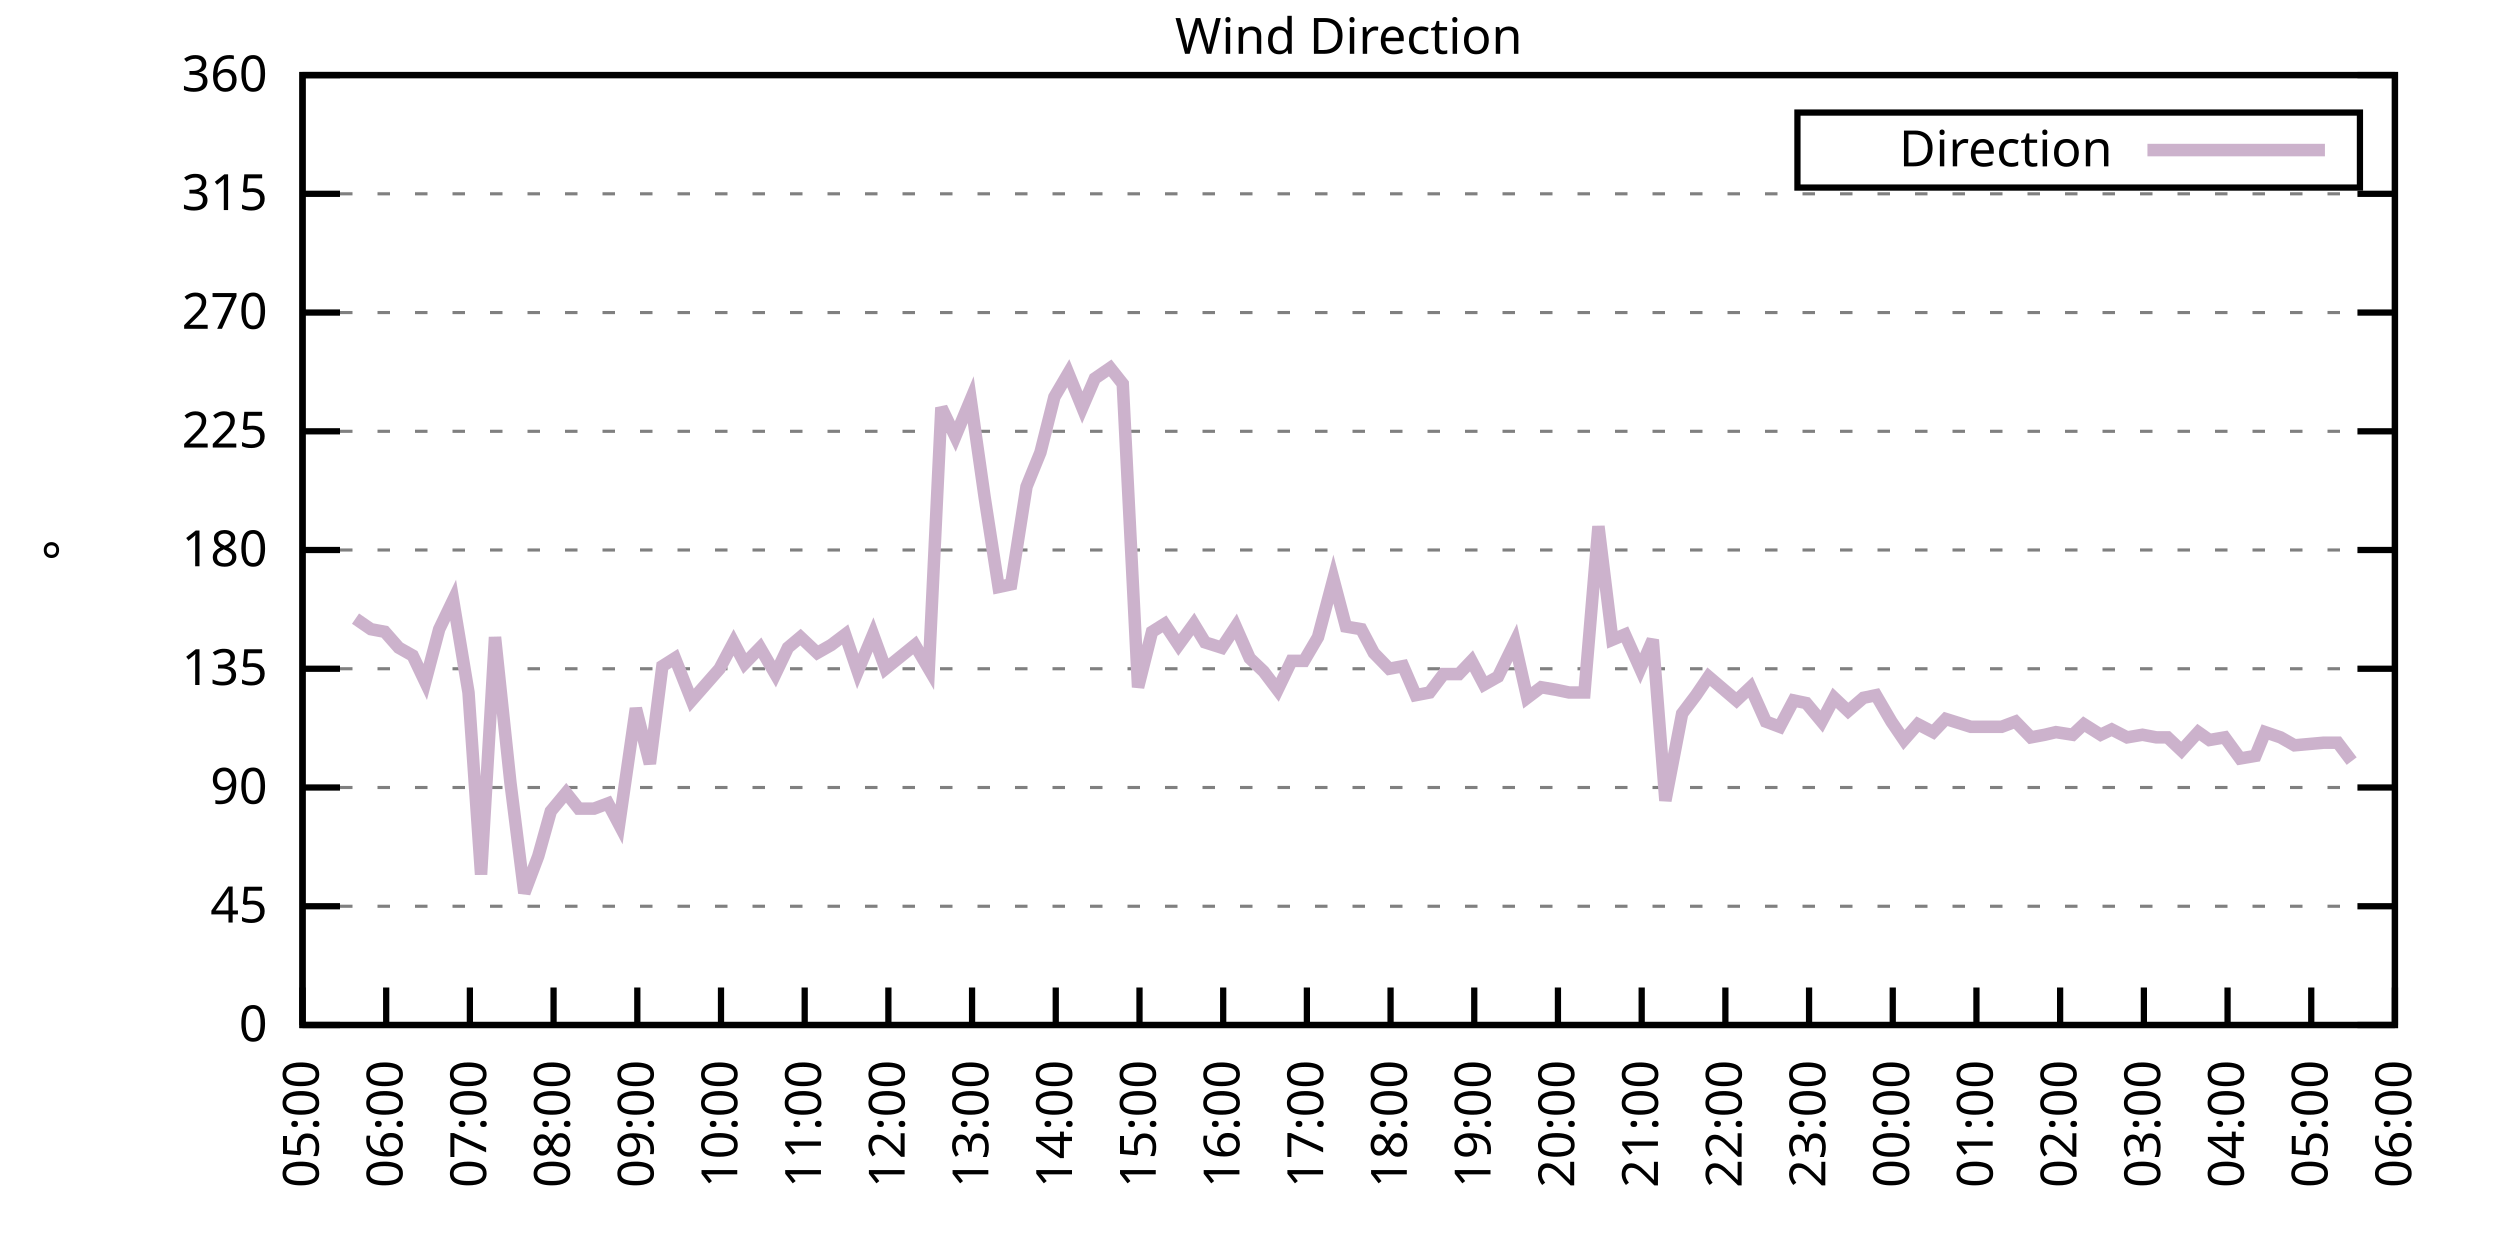
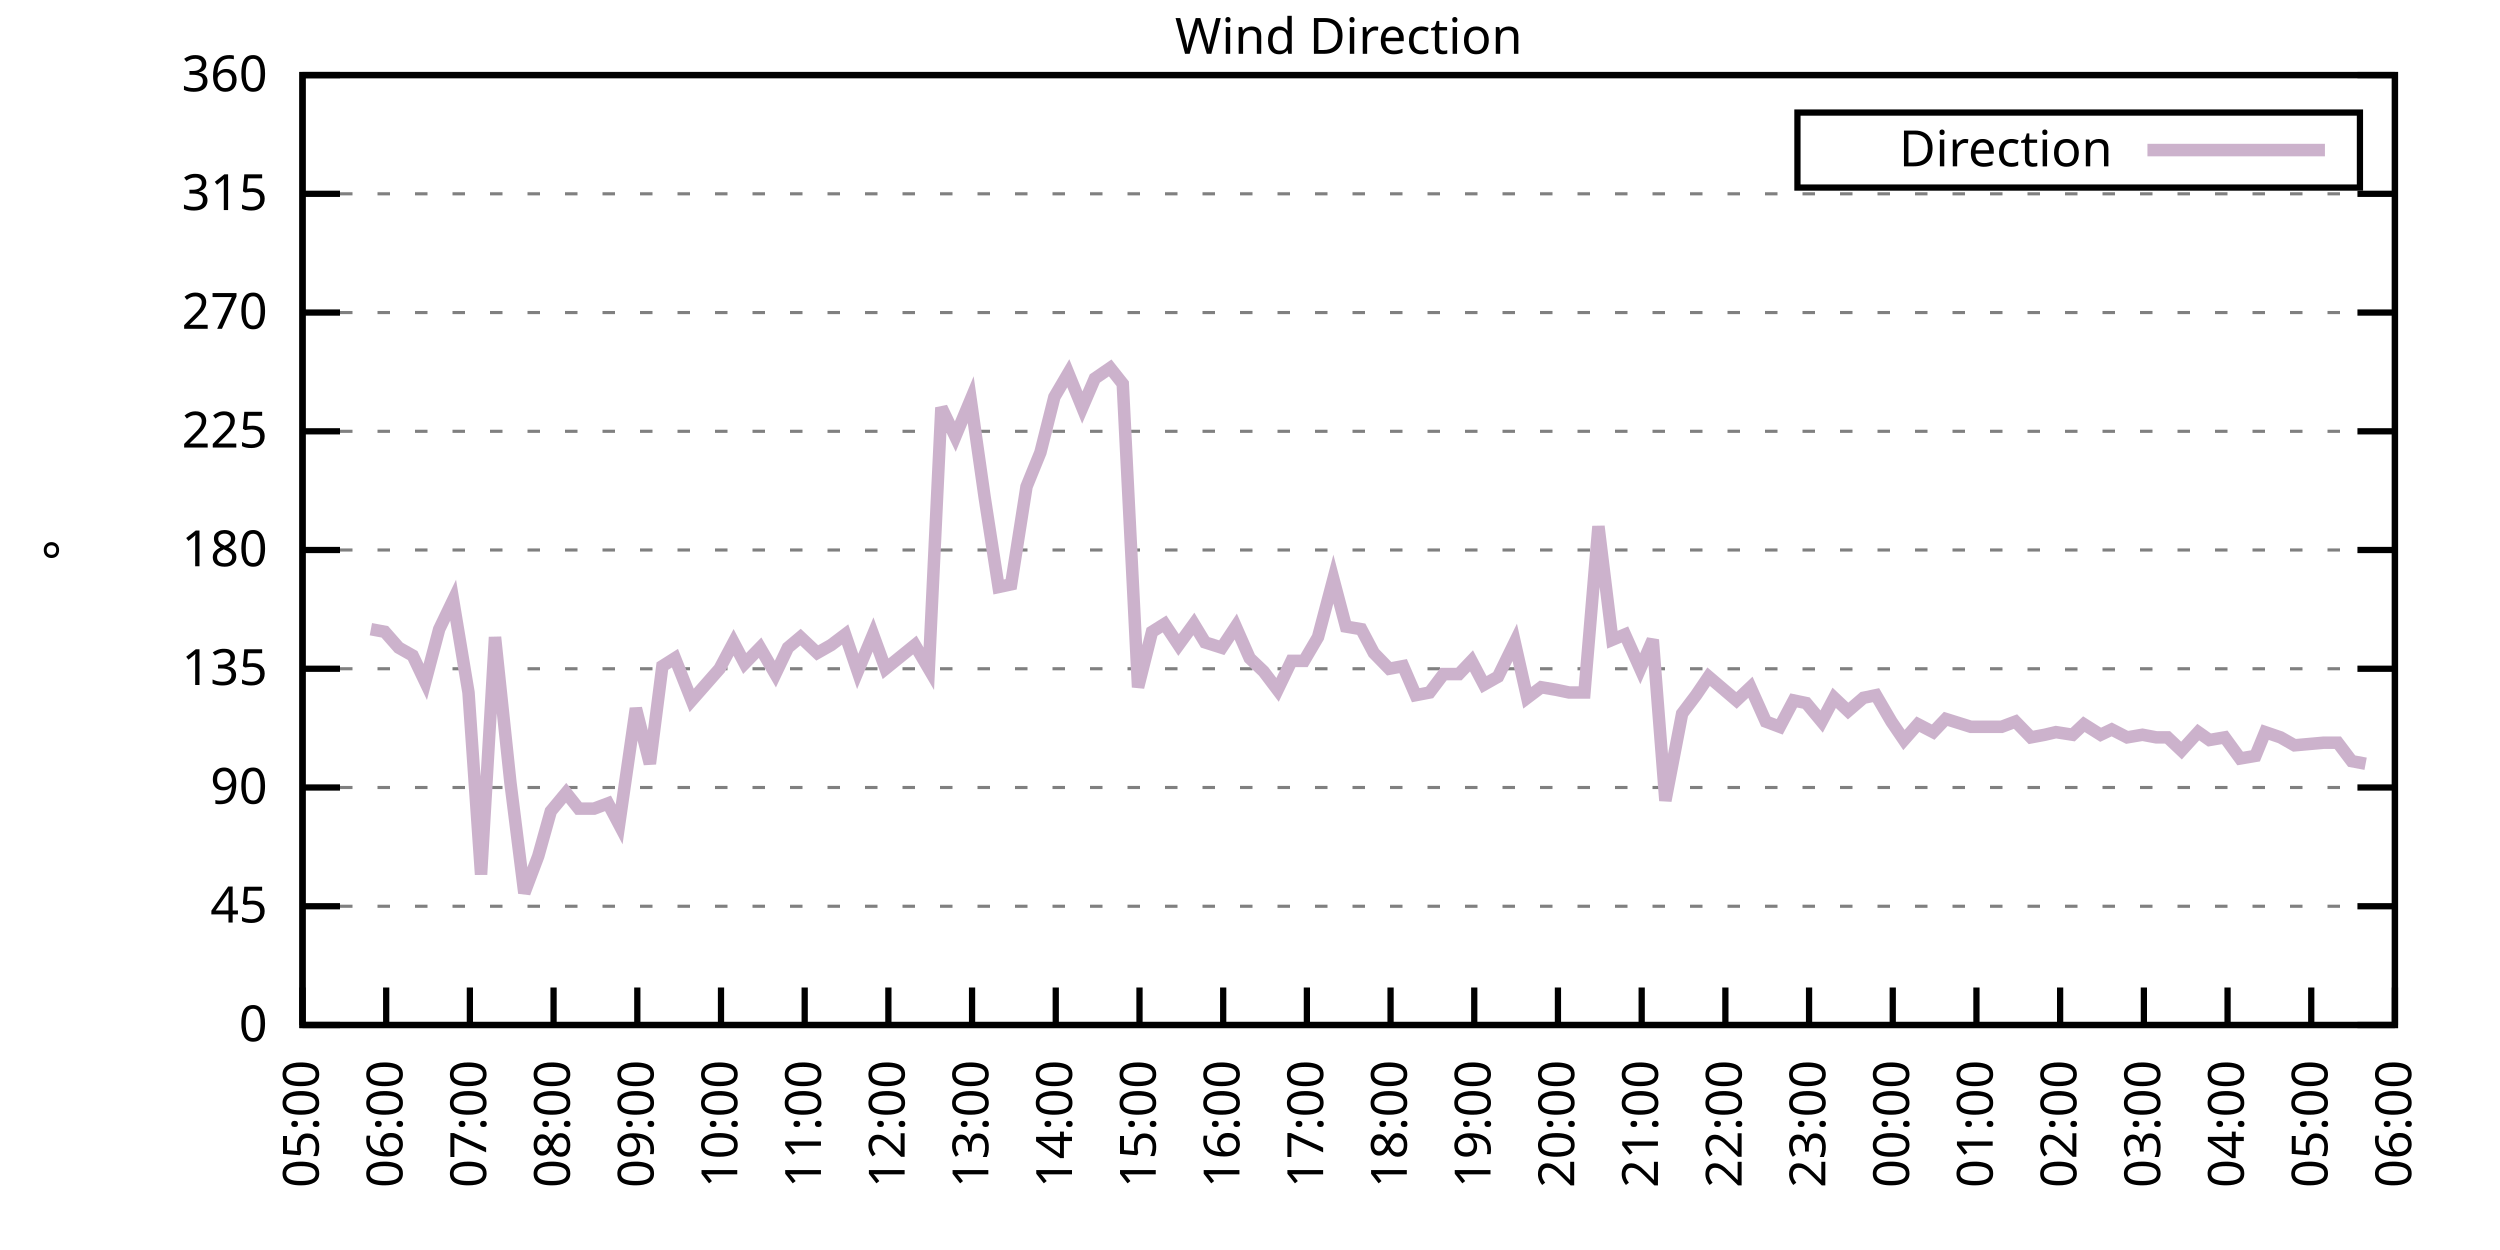
<svg xmlns="http://www.w3.org/2000/svg" xmlns:xlink="http://www.w3.org/1999/xlink" width="400" height="200" viewBox="0 0 400 200">
  <g id="gnuplot_canvas">
    <rect x="0" y="0" width="400" height="200" fill="none" />
    <defs>
      <circle id="gpDot" r="0.5" stroke-width="0.5" stroke="currentColor" />
      <path id="gpPt0" stroke-width="0.333" stroke="currentColor" d="M-1,0 h2 M0,-1 v2" />
      <path id="gpPt1" stroke-width="0.333" stroke="currentColor" d="M-1,-1 L1,1 M1,-1 L-1,1" />
      <path id="gpPt2" stroke-width="0.333" stroke="currentColor" d="M-1,0 L1,0 M0,-1 L0,1 M-1,-1 L1,1 M-1,1 L1,-1" />
      <rect id="gpPt3" stroke-width="0.333" stroke="currentColor" x="-1" y="-1" width="2" height="2" />
      <rect id="gpPt4" stroke-width="0.333" stroke="currentColor" fill="currentColor" x="-1" y="-1" width="2" height="2" />
      <circle id="gpPt5" stroke-width="0.333" stroke="currentColor" cx="0" cy="0" r="1" />
      <use xlink:href="#gpPt5" id="gpPt6" fill="currentColor" stroke="none" />
      <path id="gpPt7" stroke-width="0.333" stroke="currentColor" d="M0,-1.33 L-1.33,0.67 L1.33,0.67 z" />
      <use xlink:href="#gpPt7" id="gpPt8" fill="currentColor" stroke="none" />
      <use xlink:href="#gpPt7" id="gpPt9" stroke="currentColor" transform="rotate(180)" />
      <use xlink:href="#gpPt9" id="gpPt10" fill="currentColor" stroke="none" />
      <use xlink:href="#gpPt3" id="gpPt11" stroke="currentColor" transform="rotate(45)" />
      <use xlink:href="#gpPt11" id="gpPt12" fill="currentColor" stroke="none" />
      <path id="gpPt13" stroke-width="0.333" stroke="currentColor" d="M0,1.330 L1.265,0.411 L0.782,-1.067 L-0.782,-1.076 L-1.265,0.411 z" />
      <use xlink:href="#gpPt13" id="gpPt14" fill="currentColor" stroke="none" />
      <filter id="textbox" filterUnits="objectBoundingBox" x="0" y="0" height="1" width="1">
        <feFlood flood-color="white" flood-opacity="1" result="bgnd" />
        <feComposite in="SourceGraphic" in2="bgnd" operator="atop" />
      </filter>
      <filter id="greybox" filterUnits="objectBoundingBox" x="0" y="0" height="1" width="1">
        <feFlood flood-color="lightgrey" flood-opacity="1" result="grey" />
        <feComposite in="SourceGraphic" in2="grey" operator="atop" />
      </filter>
    </defs>
    <g fill="none" color="white" stroke="currentColor" stroke-width="1.00" stroke-linecap="butt" stroke-linejoin="miter">
</g>
    <g fill="none" color="black" stroke="currentColor" stroke-width="1.00" stroke-linecap="butt" stroke-linejoin="miter">
      <g stroke="none" shape-rendering="crispEdges">
        <polygon fill="rgb(255, 255, 255)" points="48.40,164.00 383.18,164.00 383.18,12.02 48.40,12.02 " />
      </g>
    </g>
    <g fill="none" color="black" stroke="currentColor" stroke-width="1.00" stroke-linecap="butt" stroke-linejoin="miter">
</g>
    <g fill="none" color="black" stroke="black" stroke-width="0.50" stroke-linecap="butt" stroke-linejoin="miter">
</g>
    <g fill="none" color="gray" stroke="currentColor" stroke-width="0.50" stroke-linecap="butt" stroke-linejoin="miter">
      <path stroke="gray" stroke-dasharray="2,4" class="gridline" d="M48.40,164.00 L383.19,164.00  " />
    </g>
    <g fill="none" color="gray" stroke="gray" stroke-width="1.00" stroke-linecap="butt" stroke-linejoin="miter">
</g>
    <g fill="none" color="black" stroke="currentColor" stroke-width="1.00" stroke-linecap="butt" stroke-linejoin="miter">
      <path stroke="black" d="M48.40,164.00 L54.40,164.00 M383.19,164.00 L377.19,164.00  " />
      <g transform="translate(42.80,166.60)" stroke="none" fill="black" font-family="Sans" font-size="8.00" text-anchor="end">
        <text>
          <tspan font-family="Sans"> 0</tspan>
        </text>
      </g>
    </g>
    <g fill="none" color="black" stroke="currentColor" stroke-width="1.00" stroke-linecap="butt" stroke-linejoin="miter">
</g>
    <g fill="none" color="black" stroke="black" stroke-width="0.50" stroke-linecap="butt" stroke-linejoin="miter">
</g>
    <g fill="none" color="gray" stroke="currentColor" stroke-width="0.50" stroke-linecap="butt" stroke-linejoin="miter">
      <path stroke="gray" stroke-dasharray="2,4" class="gridline" d="M48.40,145.00 L383.19,145.00  " />
    </g>
    <g fill="none" color="gray" stroke="gray" stroke-width="1.00" stroke-linecap="butt" stroke-linejoin="miter">
</g>
    <g fill="none" color="black" stroke="currentColor" stroke-width="1.00" stroke-linecap="butt" stroke-linejoin="miter">
      <path stroke="black" d="M48.40,145.00 L54.40,145.00 M383.19,145.00 L377.19,145.00  " />
      <g transform="translate(42.80,147.60)" stroke="none" fill="black" font-family="Sans" font-size="8.00" text-anchor="end">
        <text>
          <tspan font-family="Sans"> 45</tspan>
        </text>
      </g>
    </g>
    <g fill="none" color="black" stroke="currentColor" stroke-width="1.00" stroke-linecap="butt" stroke-linejoin="miter">
</g>
    <g fill="none" color="black" stroke="black" stroke-width="0.50" stroke-linecap="butt" stroke-linejoin="miter">
</g>
    <g fill="none" color="gray" stroke="currentColor" stroke-width="0.50" stroke-linecap="butt" stroke-linejoin="miter">
      <path stroke="gray" stroke-dasharray="2,4" class="gridline" d="M48.40,126.00 L383.19,126.00  " />
    </g>
    <g fill="none" color="gray" stroke="gray" stroke-width="1.00" stroke-linecap="butt" stroke-linejoin="miter">
</g>
    <g fill="none" color="black" stroke="currentColor" stroke-width="1.00" stroke-linecap="butt" stroke-linejoin="miter">
      <path stroke="black" d="M48.40,126.00 L54.40,126.00 M383.19,126.00 L377.19,126.00  " />
      <g transform="translate(42.80,128.60)" stroke="none" fill="black" font-family="Sans" font-size="8.00" text-anchor="end">
        <text>
          <tspan font-family="Sans"> 90</tspan>
        </text>
      </g>
    </g>
    <g fill="none" color="black" stroke="currentColor" stroke-width="1.00" stroke-linecap="butt" stroke-linejoin="miter">
</g>
    <g fill="none" color="black" stroke="black" stroke-width="0.50" stroke-linecap="butt" stroke-linejoin="miter">
</g>
    <g fill="none" color="gray" stroke="currentColor" stroke-width="0.50" stroke-linecap="butt" stroke-linejoin="miter">
      <path stroke="gray" stroke-dasharray="2,4" class="gridline" d="M48.40,107.00 L383.19,107.00  " />
    </g>
    <g fill="none" color="gray" stroke="gray" stroke-width="1.00" stroke-linecap="butt" stroke-linejoin="miter">
</g>
    <g fill="none" color="black" stroke="currentColor" stroke-width="1.00" stroke-linecap="butt" stroke-linejoin="miter">
      <path stroke="black" d="M48.40,107.00 L54.40,107.00 M383.19,107.00 L377.19,107.00  " />
      <g transform="translate(42.80,109.60)" stroke="none" fill="black" font-family="Sans" font-size="8.00" text-anchor="end">
        <text>
          <tspan font-family="Sans"> 135</tspan>
        </text>
      </g>
    </g>
    <g fill="none" color="black" stroke="currentColor" stroke-width="1.00" stroke-linecap="butt" stroke-linejoin="miter">
</g>
    <g fill="none" color="black" stroke="black" stroke-width="0.50" stroke-linecap="butt" stroke-linejoin="miter">
</g>
    <g fill="none" color="gray" stroke="currentColor" stroke-width="0.50" stroke-linecap="butt" stroke-linejoin="miter">
      <path stroke="gray" stroke-dasharray="2,4" class="gridline" d="M48.40,88.00 L383.19,88.00  " />
    </g>
    <g fill="none" color="gray" stroke="gray" stroke-width="1.00" stroke-linecap="butt" stroke-linejoin="miter">
</g>
    <g fill="none" color="black" stroke="currentColor" stroke-width="1.00" stroke-linecap="butt" stroke-linejoin="miter">
      <path stroke="black" d="M48.40,88.00 L54.40,88.00 M383.19,88.00 L377.19,88.00  " />
      <g transform="translate(42.80,90.60)" stroke="none" fill="black" font-family="Sans" font-size="8.00" text-anchor="end">
        <text>
          <tspan font-family="Sans"> 180</tspan>
        </text>
      </g>
    </g>
    <g fill="none" color="black" stroke="currentColor" stroke-width="1.00" stroke-linecap="butt" stroke-linejoin="miter">
</g>
    <g fill="none" color="black" stroke="black" stroke-width="0.50" stroke-linecap="butt" stroke-linejoin="miter">
</g>
    <g fill="none" color="gray" stroke="currentColor" stroke-width="0.50" stroke-linecap="butt" stroke-linejoin="miter">
      <path stroke="gray" stroke-dasharray="2,4" class="gridline" d="M48.40,69.01 L383.19,69.01  " />
    </g>
    <g fill="none" color="gray" stroke="gray" stroke-width="1.00" stroke-linecap="butt" stroke-linejoin="miter">
</g>
    <g fill="none" color="black" stroke="currentColor" stroke-width="1.00" stroke-linecap="butt" stroke-linejoin="miter">
      <path stroke="black" d="M48.40,69.01 L54.40,69.01 M383.19,69.01 L377.19,69.01  " />
      <g transform="translate(42.80,71.61)" stroke="none" fill="black" font-family="Sans" font-size="8.00" text-anchor="end">
        <text>
          <tspan font-family="Sans"> 225</tspan>
        </text>
      </g>
    </g>
    <g fill="none" color="black" stroke="currentColor" stroke-width="1.00" stroke-linecap="butt" stroke-linejoin="miter">
</g>
    <g fill="none" color="black" stroke="black" stroke-width="0.50" stroke-linecap="butt" stroke-linejoin="miter">
</g>
    <g fill="none" color="gray" stroke="currentColor" stroke-width="0.50" stroke-linecap="butt" stroke-linejoin="miter">
      <path stroke="gray" stroke-dasharray="2,4" class="gridline" d="M48.40,50.01 L383.19,50.01  " />
    </g>
    <g fill="none" color="gray" stroke="gray" stroke-width="1.00" stroke-linecap="butt" stroke-linejoin="miter">
</g>
    <g fill="none" color="black" stroke="currentColor" stroke-width="1.00" stroke-linecap="butt" stroke-linejoin="miter">
      <path stroke="black" d="M48.40,50.01 L54.40,50.01 M383.19,50.01 L377.19,50.01  " />
      <g transform="translate(42.80,52.61)" stroke="none" fill="black" font-family="Sans" font-size="8.00" text-anchor="end">
        <text>
          <tspan font-family="Sans"> 270</tspan>
        </text>
      </g>
    </g>
    <g fill="none" color="black" stroke="currentColor" stroke-width="1.00" stroke-linecap="butt" stroke-linejoin="miter">
</g>
    <g fill="none" color="black" stroke="black" stroke-width="0.50" stroke-linecap="butt" stroke-linejoin="miter">
</g>
    <g fill="none" color="gray" stroke="currentColor" stroke-width="0.50" stroke-linecap="butt" stroke-linejoin="miter">
      <path stroke="gray" stroke-dasharray="2,4" class="gridline" d="M48.40,31.01 L383.19,31.01  " />
    </g>
    <g fill="none" color="gray" stroke="gray" stroke-width="1.00" stroke-linecap="butt" stroke-linejoin="miter">
</g>
    <g fill="none" color="black" stroke="currentColor" stroke-width="1.00" stroke-linecap="butt" stroke-linejoin="miter">
      <path stroke="black" d="M48.40,31.01 L54.40,31.01 M383.19,31.01 L377.19,31.01  " />
      <g transform="translate(42.80,33.61)" stroke="none" fill="black" font-family="Sans" font-size="8.00" text-anchor="end">
        <text>
          <tspan font-family="Sans"> 315</tspan>
        </text>
      </g>
    </g>
    <g fill="none" color="black" stroke="currentColor" stroke-width="1.00" stroke-linecap="butt" stroke-linejoin="miter">
</g>
    <g fill="none" color="black" stroke="black" stroke-width="0.50" stroke-linecap="butt" stroke-linejoin="miter">
</g>
    <g fill="none" color="gray" stroke="currentColor" stroke-width="0.50" stroke-linecap="butt" stroke-linejoin="miter">
      <path stroke="gray" stroke-dasharray="2,4" class="gridline" d="M48.40,12.01 L383.19,12.01  " />
    </g>
    <g fill="none" color="gray" stroke="gray" stroke-width="1.00" stroke-linecap="butt" stroke-linejoin="miter">
</g>
    <g fill="none" color="black" stroke="currentColor" stroke-width="1.00" stroke-linecap="butt" stroke-linejoin="miter">
      <path stroke="black" d="M48.40,12.01 L54.40,12.01 M383.19,12.01 L377.19,12.01  " />
      <g transform="translate(42.80,14.61)" stroke="none" fill="black" font-family="Sans" font-size="8.00" text-anchor="end">
        <text>
          <tspan font-family="Sans"> 360</tspan>
        </text>
      </g>
    </g>
    <g fill="none" color="black" stroke="currentColor" stroke-width="1.00" stroke-linecap="butt" stroke-linejoin="miter">
      <path stroke="black" d="M48.40,164.00 L48.40,158.00  " />
      <g transform="translate(51.00,169.60) rotate(270.00)" stroke="none" fill="black" font-family="Sans" font-size="8.00" text-anchor="end">
        <text>
          <tspan font-family="Sans">05:00</tspan>
        </text>
      </g>
    </g>
    <g fill="none" color="black" stroke="currentColor" stroke-width="1.00" stroke-linecap="butt" stroke-linejoin="miter">
      <path stroke="black" d="M61.79,164.00 L61.79,158.00  " />
      <g transform="translate(64.39,169.60) rotate(270.00)" stroke="none" fill="black" font-family="Sans" font-size="8.00" text-anchor="end">
        <text>
          <tspan font-family="Sans">06:00</tspan>
        </text>
      </g>
    </g>
    <g fill="none" color="black" stroke="currentColor" stroke-width="1.00" stroke-linecap="butt" stroke-linejoin="miter">
      <path stroke="black" d="M75.18,164.00 L75.18,158.00  " />
      <g transform="translate(77.78,169.60) rotate(270.00)" stroke="none" fill="black" font-family="Sans" font-size="8.00" text-anchor="end">
        <text>
          <tspan font-family="Sans">07:00</tspan>
        </text>
      </g>
    </g>
    <g fill="none" color="black" stroke="currentColor" stroke-width="1.00" stroke-linecap="butt" stroke-linejoin="miter">
      <path stroke="black" d="M88.57,164.00 L88.57,158.00  " />
      <g transform="translate(91.17,169.60) rotate(270.00)" stroke="none" fill="black" font-family="Sans" font-size="8.00" text-anchor="end">
        <text>
          <tspan font-family="Sans">08:00</tspan>
        </text>
      </g>
    </g>
    <g fill="none" color="black" stroke="currentColor" stroke-width="1.00" stroke-linecap="butt" stroke-linejoin="miter">
      <path stroke="black" d="M101.97,164.00 L101.97,158.00  " />
      <g transform="translate(104.57,169.60) rotate(270.00)" stroke="none" fill="black" font-family="Sans" font-size="8.00" text-anchor="end">
        <text>
          <tspan font-family="Sans">09:00</tspan>
        </text>
      </g>
    </g>
    <g fill="none" color="black" stroke="currentColor" stroke-width="1.00" stroke-linecap="butt" stroke-linejoin="miter">
      <path stroke="black" d="M115.36,164.00 L115.36,158.00  " />
      <g transform="translate(117.96,169.60) rotate(270.00)" stroke="none" fill="black" font-family="Sans" font-size="8.00" text-anchor="end">
        <text>
          <tspan font-family="Sans">10:00</tspan>
        </text>
      </g>
    </g>
    <g fill="none" color="black" stroke="currentColor" stroke-width="1.00" stroke-linecap="butt" stroke-linejoin="miter">
      <path stroke="black" d="M128.75,164.00 L128.75,158.00  " />
      <g transform="translate(131.35,169.60) rotate(270.00)" stroke="none" fill="black" font-family="Sans" font-size="8.00" text-anchor="end">
        <text>
          <tspan font-family="Sans">11:00</tspan>
        </text>
      </g>
    </g>
    <g fill="none" color="black" stroke="currentColor" stroke-width="1.00" stroke-linecap="butt" stroke-linejoin="miter">
      <path stroke="black" d="M142.14,164.00 L142.14,158.00  " />
      <g transform="translate(144.74,169.60) rotate(270.00)" stroke="none" fill="black" font-family="Sans" font-size="8.00" text-anchor="end">
        <text>
          <tspan font-family="Sans">12:00</tspan>
        </text>
      </g>
    </g>
    <g fill="none" color="black" stroke="currentColor" stroke-width="1.00" stroke-linecap="butt" stroke-linejoin="miter">
      <path stroke="black" d="M155.53,164.00 L155.53,158.00  " />
      <g transform="translate(158.13,169.60) rotate(270.00)" stroke="none" fill="black" font-family="Sans" font-size="8.00" text-anchor="end">
        <text>
          <tspan font-family="Sans">13:00</tspan>
        </text>
      </g>
    </g>
    <g fill="none" color="black" stroke="currentColor" stroke-width="1.00" stroke-linecap="butt" stroke-linejoin="miter">
      <path stroke="black" d="M168.92,164.00 L168.92,158.00  " />
      <g transform="translate(171.52,169.60) rotate(270.00)" stroke="none" fill="black" font-family="Sans" font-size="8.00" text-anchor="end">
        <text>
          <tspan font-family="Sans">14:00</tspan>
        </text>
      </g>
    </g>
    <g fill="none" color="black" stroke="currentColor" stroke-width="1.00" stroke-linecap="butt" stroke-linejoin="miter">
      <path stroke="black" d="M182.32,164.00 L182.32,158.00  " />
      <g transform="translate(184.92,169.60) rotate(270.00)" stroke="none" fill="black" font-family="Sans" font-size="8.00" text-anchor="end">
        <text>
          <tspan font-family="Sans">15:00</tspan>
        </text>
      </g>
    </g>
    <g fill="none" color="black" stroke="currentColor" stroke-width="1.00" stroke-linecap="butt" stroke-linejoin="miter">
      <path stroke="black" d="M195.71,164.00 L195.71,158.00  " />
      <g transform="translate(198.31,169.60) rotate(270.00)" stroke="none" fill="black" font-family="Sans" font-size="8.00" text-anchor="end">
        <text>
          <tspan font-family="Sans">16:00</tspan>
        </text>
      </g>
    </g>
    <g fill="none" color="black" stroke="currentColor" stroke-width="1.00" stroke-linecap="butt" stroke-linejoin="miter">
      <path stroke="black" d="M209.10,164.00 L209.10,158.00  " />
      <g transform="translate(211.70,169.60) rotate(270.00)" stroke="none" fill="black" font-family="Sans" font-size="8.00" text-anchor="end">
        <text>
          <tspan font-family="Sans">17:00</tspan>
        </text>
      </g>
    </g>
    <g fill="none" color="black" stroke="currentColor" stroke-width="1.00" stroke-linecap="butt" stroke-linejoin="miter">
      <path stroke="black" d="M222.49,164.00 L222.49,158.00  " />
      <g transform="translate(225.09,169.60) rotate(270.00)" stroke="none" fill="black" font-family="Sans" font-size="8.00" text-anchor="end">
        <text>
          <tspan font-family="Sans">18:00</tspan>
        </text>
      </g>
    </g>
    <g fill="none" color="black" stroke="currentColor" stroke-width="1.00" stroke-linecap="butt" stroke-linejoin="miter">
      <path stroke="black" d="M235.88,164.00 L235.88,158.00  " />
      <g transform="translate(238.48,169.60) rotate(270.00)" stroke="none" fill="black" font-family="Sans" font-size="8.00" text-anchor="end">
        <text>
          <tspan font-family="Sans">19:00</tspan>
        </text>
      </g>
    </g>
    <g fill="none" color="black" stroke="currentColor" stroke-width="1.00" stroke-linecap="butt" stroke-linejoin="miter">
      <path stroke="black" d="M249.27,164.00 L249.27,158.00  " />
      <g transform="translate(251.87,169.60) rotate(270.00)" stroke="none" fill="black" font-family="Sans" font-size="8.00" text-anchor="end">
        <text>
          <tspan font-family="Sans">20:00</tspan>
        </text>
      </g>
    </g>
    <g fill="none" color="black" stroke="currentColor" stroke-width="1.00" stroke-linecap="butt" stroke-linejoin="miter">
      <path stroke="black" d="M262.67,164.00 L262.67,158.00  " />
      <g transform="translate(265.27,169.60) rotate(270.00)" stroke="none" fill="black" font-family="Sans" font-size="8.00" text-anchor="end">
        <text>
          <tspan font-family="Sans">21:00</tspan>
        </text>
      </g>
    </g>
    <g fill="none" color="black" stroke="currentColor" stroke-width="1.00" stroke-linecap="butt" stroke-linejoin="miter">
      <path stroke="black" d="M276.06,164.00 L276.06,158.00  " />
      <g transform="translate(278.66,169.60) rotate(270.00)" stroke="none" fill="black" font-family="Sans" font-size="8.00" text-anchor="end">
        <text>
          <tspan font-family="Sans">22:00</tspan>
        </text>
      </g>
    </g>
    <g fill="none" color="black" stroke="currentColor" stroke-width="1.00" stroke-linecap="butt" stroke-linejoin="miter">
      <path stroke="black" d="M289.45,164.00 L289.45,158.00  " />
      <g transform="translate(292.05,169.60) rotate(270.00)" stroke="none" fill="black" font-family="Sans" font-size="8.00" text-anchor="end">
        <text>
          <tspan font-family="Sans">23:00</tspan>
        </text>
      </g>
    </g>
    <g fill="none" color="black" stroke="currentColor" stroke-width="1.00" stroke-linecap="butt" stroke-linejoin="miter">
      <path stroke="black" d="M302.84,164.00 L302.84,158.00  " />
      <g transform="translate(305.44,169.60) rotate(270.00)" stroke="none" fill="black" font-family="Sans" font-size="8.00" text-anchor="end">
        <text>
          <tspan font-family="Sans">00:00</tspan>
        </text>
      </g>
    </g>
    <g fill="none" color="black" stroke="currentColor" stroke-width="1.00" stroke-linecap="butt" stroke-linejoin="miter">
      <path stroke="black" d="M316.23,164.00 L316.23,158.00  " />
      <g transform="translate(318.83,169.60) rotate(270.00)" stroke="none" fill="black" font-family="Sans" font-size="8.00" text-anchor="end">
        <text>
          <tspan font-family="Sans">01:00</tspan>
        </text>
      </g>
    </g>
    <g fill="none" color="black" stroke="currentColor" stroke-width="1.00" stroke-linecap="butt" stroke-linejoin="miter">
      <path stroke="black" d="M329.62,164.00 L329.62,158.00  " />
      <g transform="translate(332.22,169.60) rotate(270.00)" stroke="none" fill="black" font-family="Sans" font-size="8.00" text-anchor="end">
        <text>
          <tspan font-family="Sans">02:00</tspan>
        </text>
      </g>
    </g>
    <g fill="none" color="black" stroke="currentColor" stroke-width="1.00" stroke-linecap="butt" stroke-linejoin="miter">
      <path stroke="black" d="M343.02,164.00 L343.02,158.00  " />
      <g transform="translate(345.62,169.60) rotate(270.00)" stroke="none" fill="black" font-family="Sans" font-size="8.00" text-anchor="end">
        <text>
          <tspan font-family="Sans">03:00</tspan>
        </text>
      </g>
    </g>
    <g fill="none" color="black" stroke="currentColor" stroke-width="1.00" stroke-linecap="butt" stroke-linejoin="miter">
      <path stroke="black" d="M356.41,164.00 L356.41,158.00  " />
      <g transform="translate(359.01,169.60) rotate(270.00)" stroke="none" fill="black" font-family="Sans" font-size="8.00" text-anchor="end">
        <text>
          <tspan font-family="Sans">04:00</tspan>
        </text>
      </g>
    </g>
    <g fill="none" color="black" stroke="currentColor" stroke-width="1.00" stroke-linecap="butt" stroke-linejoin="miter">
      <path stroke="black" d="M369.80,164.00 L369.80,158.00  " />
      <g transform="translate(372.40,169.60) rotate(270.00)" stroke="none" fill="black" font-family="Sans" font-size="8.00" text-anchor="end">
        <text>
          <tspan font-family="Sans">05:00</tspan>
        </text>
      </g>
    </g>
    <g fill="none" color="black" stroke="currentColor" stroke-width="1.00" stroke-linecap="butt" stroke-linejoin="miter">
      <path stroke="black" d="M383.19,164.00 L383.19,158.00  " />
      <g transform="translate(385.79,169.60) rotate(270.00)" stroke="none" fill="black" font-family="Sans" font-size="8.00" text-anchor="end">
        <text>
          <tspan font-family="Sans">06:00</tspan>
        </text>
      </g>
    </g>
    <g fill="none" color="black" stroke="currentColor" stroke-width="1.00" stroke-linecap="butt" stroke-linejoin="miter">
</g>
    <g fill="none" color="black" stroke="currentColor" stroke-width="1.00" stroke-linecap="butt" stroke-linejoin="miter">
      <path stroke="black" d="M48.40,12.01 L48.40,164.00 L383.19,164.00 L383.19,12.01 L48.40,12.01 Z  " />
    </g>
    <g fill="none" color="black" stroke="currentColor" stroke-width="1.00" stroke-linecap="butt" stroke-linejoin="miter">
</g>
    <g fill="none" color="black" stroke="currentColor" stroke-width="1.00" stroke-linecap="butt" stroke-linejoin="miter">
      <path stroke="black" d="M287.59,30.01 L287.59,18.01 L377.59,18.01 L377.59,30.01 L287.59,30.01 Z  " />
    </g>
    <g id="Wind_direction_plot_1">
      <g fill="none" color="white" stroke="black" stroke-width="2.00" stroke-linecap="butt" stroke-linejoin="miter">
</g>
      <g fill="none" color="black" stroke="currentColor" stroke-width="2.00" stroke-linecap="butt" stroke-linejoin="miter">
        <g transform="translate(337.99,26.61)" stroke="none" fill="black" font-family="Sans" font-size="8.00" text-anchor="end">
          <text>
            <tspan font-family="Sans">Direction</tspan>
          </text>
        </g>
      </g>
      <g fill="none" color="black" stroke="currentColor" stroke-width="2.00" stroke-linecap="butt" stroke-linejoin="miter">
-         <path stroke="rgb(204, 178, 204)" d="M343.59,24.01 L371.99,24.01 M56.88,98.98 L59.34,100.67 L61.57,101.09 L63.80,103.63 L66.03,104.89 L68.04,109.11   L70.27,100.67 L72.50,96.03 L74.96,110.80 L76.97,139.93 L79.20,101.94 L81.66,125.16 L83.89,142.89 L86.12,136.98   L88.13,129.80 L90.58,126.85 L92.59,129.38 L95.05,129.38 L97.28,128.54 L99.06,131.91 L101.74,113.34 L103.98,122.20   L105.98,106.58 L107.99,105.31 L110.67,112.07 L115.13,107.00 L117.37,102.78 L119.15,106.16 L121.61,103.63 L124.06,107.85   L126.07,103.63 L128.08,101.94 L130.76,104.47 L132.99,103.20 L135.22,101.52 L137.23,107.43 L139.69,101.52 L141.69,107.00   L146.38,103.20 L148.61,107.00 L150.62,65.21 L152.85,69.85 L155.31,63.94 L157.54,79.56 L159.77,93.92 L161.78,93.49   L164.24,77.87 L166.47,72.38 L168.70,63.52 L170.93,59.72 L173.17,65.21 L175.17,60.56 L177.63,58.87 L179.64,61.41   L182.09,109.96 L184.32,101.09 L186.33,99.83 L188.57,103.20 L191.02,99.83 L192.81,102.78 L195.48,103.63 L197.72,100.25   L199.95,105.31 L202.18,107.43 L204.41,110.38 L206.64,105.74 L208.65,105.74 L210.88,101.94 L213.34,92.65 L215.35,100.25   L217.80,100.67 L219.81,104.47 L222.27,107.00 L224.50,106.58 L226.51,111.23 L228.74,110.80 L230.97,107.85 L233.43,107.85   L235.44,105.74 L237.44,109.54 L239.68,108.27 L242.36,102.78 L244.36,111.65 L246.60,109.96 L249.05,110.38 L251.06,110.80   L253.51,110.80 L255.75,84.21 L257.98,102.36 L259.99,101.52 L262.44,107.00 L264.45,102.36 L266.46,128.11 L269.14,114.18   L271.37,111.23 L273.38,108.27 L277.84,112.07 L280.07,109.96 L282.53,115.45 L284.76,116.29 L286.99,112.07 L289.00,112.49   L291.46,115.45 L293.47,111.65 L295.70,113.76 L298.15,111.65 L300.16,111.23 L302.62,115.45 L304.63,118.40 L306.86,115.87   L309.31,117.14 L311.32,115.03 L315.34,116.29 L317.79,116.29 L320.25,116.29 L322.48,115.45 L324.94,117.98 L327.17,117.56   L328.95,117.14 L331.63,117.56 L333.42,115.87 L336.10,117.56 L337.88,116.71 L340.34,117.98 L342.79,117.56 L345.02,117.98   L346.81,117.98 L349.04,120.09 L351.72,117.14 L353.51,118.40 L355.96,117.98 L358.42,121.36 L360.87,120.94 L362.43,117.14   L364.89,117.98 L367.12,119.25 L371.81,118.83 L374.04,118.83 L376.27,121.78  " />
+         <path stroke="rgb(204, 178, 204)" d="M343.59,24.01 L371.99,24.01 M59.34,100.67 L61.57,101.09 L63.80,103.63 L66.03,104.89 L68.04,109.11 L70.27,100.67   L72.50,96.03 L74.96,110.80 L76.97,139.93 L79.20,101.94 L81.66,125.16 L83.89,142.89 L86.12,136.98 L88.13,129.80   L90.58,126.85 L92.59,129.38 L95.05,129.38 L97.28,128.54 L99.06,131.91 L101.74,113.34 L103.98,122.20 L105.98,106.58   L107.99,105.31 L110.67,112.07 L115.13,107.00 L117.37,102.78 L119.15,106.16 L121.61,103.63 L124.06,107.85 L126.07,103.63   L128.08,101.94 L130.76,104.47 L132.99,103.20 L135.22,101.52 L137.23,107.43 L139.69,101.52 L141.69,107.00 L146.38,103.20   L148.61,107.00 L150.62,65.21 L152.85,69.85 L155.31,63.94 L157.54,79.56 L159.77,93.92 L161.78,93.49 L164.24,77.87   L166.47,72.38 L168.70,63.52 L170.93,59.72 L173.17,65.21 L175.17,60.56 L177.63,58.87 L179.64,61.41 L182.09,109.96   L184.32,101.09 L186.33,99.83 L188.57,103.20 L191.02,99.83 L192.81,102.78 L195.48,103.63 L197.72,100.25 L199.95,105.31   L202.18,107.43 L204.41,110.38 L206.64,105.74 L208.65,105.74 L210.88,101.94 L213.34,92.65 L215.35,100.25 L217.80,100.67   L219.81,104.47 L222.27,107.00 L224.50,106.58 L226.51,111.23 L228.74,110.80 L230.97,107.85 L233.43,107.85 L235.44,105.74   L237.44,109.54 L239.68,108.27 L242.36,102.78 L244.36,111.65 L246.60,109.96 L249.05,110.38 L251.06,110.80 L253.51,110.80   L255.75,84.21 L257.98,102.36 L259.99,101.52 L262.44,107.00 L264.45,102.36 L266.46,128.11 L269.14,114.18 L271.37,111.23   L273.38,108.27 L277.84,112.07 L280.07,109.96 L282.53,115.45 L284.76,116.29 L286.99,112.07 L289.00,112.49 L291.46,115.45   L293.47,111.65 L295.70,113.76 L298.15,111.65 L300.16,111.23 L302.62,115.45 L304.63,118.40 L306.86,115.87 L309.31,117.14   L311.32,115.03 L315.34,116.29 L317.79,116.29 L320.25,116.29 L322.48,115.45 L324.94,117.98 L327.17,117.56 L328.95,117.14   L331.63,117.56 L333.42,115.87 L336.10,117.56 L337.88,116.71 L340.34,117.98 L342.79,117.56 L345.02,117.98 L346.81,117.98   L349.04,120.09 L351.72,117.14 L353.51,118.40 L355.96,117.98 L358.42,121.36 L360.87,120.94 L362.43,117.14 L364.89,117.98   L367.12,119.25 L371.81,118.83 L374.04,118.83 L376.27,121.78 L378.50,122.20  " />
      </g>
    </g>
    <g fill="none" color="black" stroke="currentColor" stroke-width="2.00" stroke-linecap="butt" stroke-linejoin="miter">
</g>
    <g fill="none" color="black" stroke="black" stroke-width="1.00" stroke-linecap="butt" stroke-linejoin="miter">
</g>
    <g fill="none" color="black" stroke="currentColor" stroke-width="1.00" stroke-linecap="butt" stroke-linejoin="miter">
      <path stroke="black" d="M48.40,12.01 L48.40,164.00 L383.19,164.00 L383.19,12.01 L48.40,12.01 Z  " />
      <g transform="translate(12.80,88.01) rotate(270.00)" stroke="none" fill="black" font-family="Sans" font-size="8.00" text-anchor="middle">
        <text>
          <tspan font-family="Sans">°</tspan>
        </text>
      </g>
    </g>
    <g fill="none" color="black" stroke="currentColor" stroke-width="1.00" stroke-linecap="butt" stroke-linejoin="miter">
</g>
    <g fill="none" color="black" stroke="currentColor" stroke-width="1.00" stroke-linecap="butt" stroke-linejoin="miter">
      <g transform="translate(215.79,8.61)" stroke="none" fill="black" font-family="Sans" font-size="8.00" text-anchor="middle">
        <text>
          <tspan font-family="Sans">Wind Direction</tspan>
        </text>
      </g>
    </g>
    <g fill="none" color="black" stroke="currentColor" stroke-width="1.00" stroke-linecap="butt" stroke-linejoin="miter">
</g>
  </g>
</svg>
